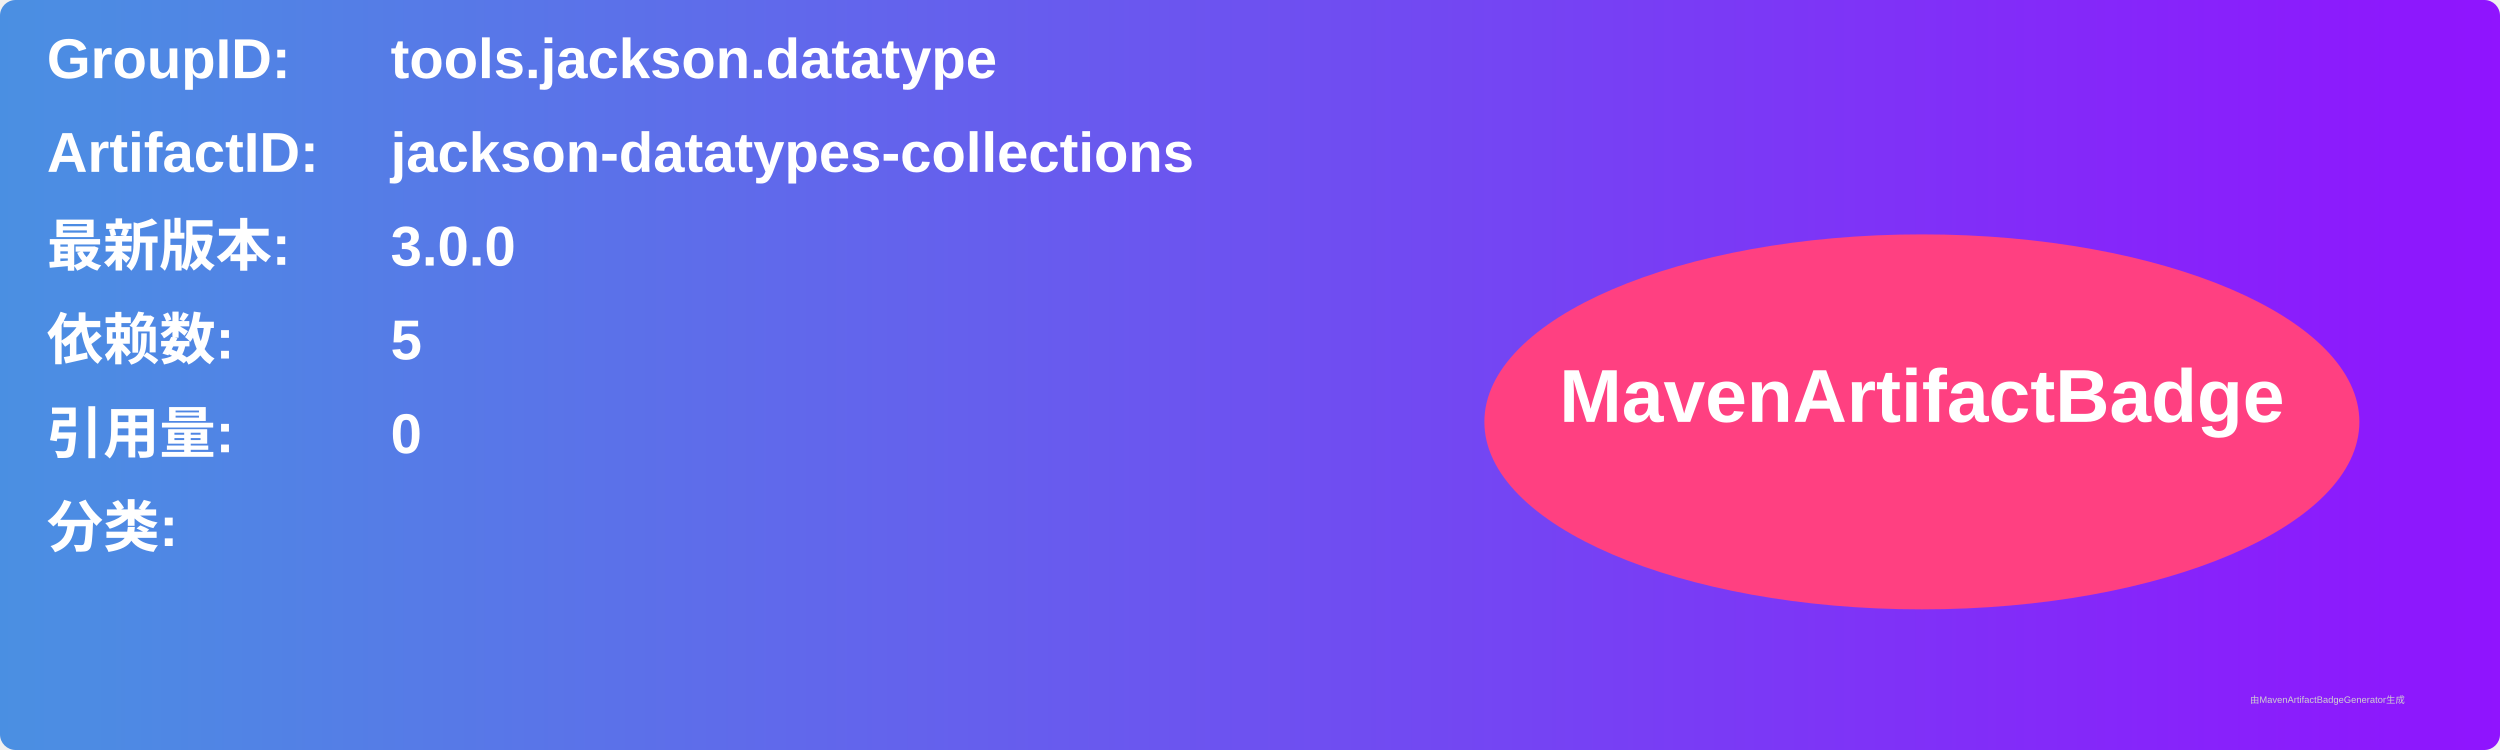
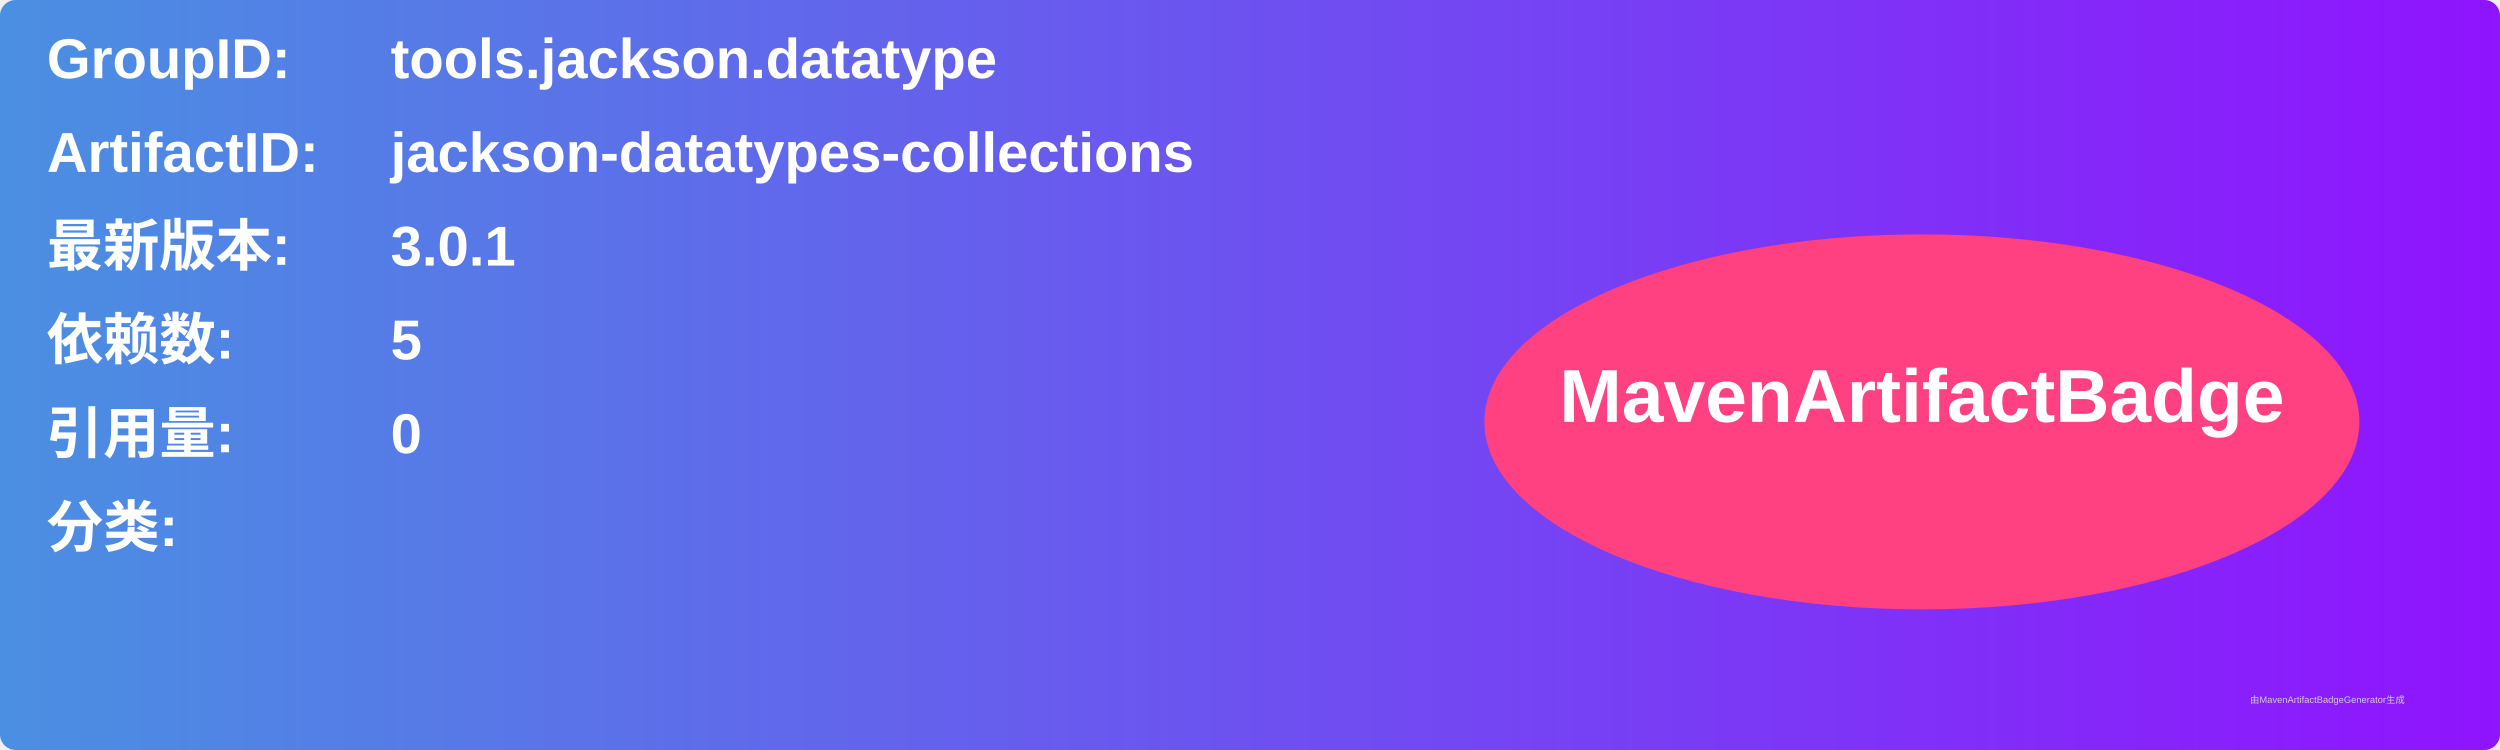
<svg xmlns="http://www.w3.org/2000/svg" width="800" height="240" viewBox="0 0 800 240">
  <linearGradient id="grad" x1="0%" y1="0%" x2="100%" y2="0%">
    <stop offset="0%" stop-color="#4a90e2" />
    <stop offset="100%" stop-color="#9013fe" />
  </linearGradient>
  <rect width="100%" height="100%" rx="5" ry="5" fill="url(#grad)" />
  <g transform="translate(15, 15)">
    <text x="0" y="10" font-family="Arial" font-size="18" fill="white" font-weight="bold" width="260">GroupID:</text>
    <text x="110" y="10" font-family="Arial" font-size="18" fill="white" font-weight="bold" width="460">tools.jackson.datatype</text>
    <text x="0" y="40" font-family="Arial" font-size="18" fill="white" font-weight="bold" width="260">ArtifactID:</text>
    <text x="110" y="40" font-family="Arial" font-size="18" fill="white" font-weight="bold" width="460">jackson-datatypes-collections</text>
    <text x="0" y="70" font-family="Arial" font-size="18" fill="white" font-weight="bold">最新版本:</text>
    <text x="110" y="70" font-family="Arial" font-size="18" fill="white" font-weight="bold">
-       <tspan font-weight="bold">3.0.0</tspan>
+       <tspan font-weight="bold">3.0.1</tspan>
    </text>
    <text x="0" y="100" font-family="Arial" font-size="18" fill="white" font-weight="bold">依赖数: </text>
    <text x="110" y="100" font-family="Arial" font-size="18" fill="white">
      <tspan font-weight="bold">5</tspan>
    </text>
    <text x="0" y="130" font-family="Arial" font-size="18" fill="white" font-weight="bold">引用量: </text>
    <text x="110" y="130" font-family="Arial" font-size="18" fill="white">
      <tspan font-weight="bold">0</tspan>
    </text>
    <text x="0" y="160" font-family="Arial" font-size="18" fill="white" font-weight="bold">分类:</text>
    <text x="10" y="190" font-family="Arial" font-size="10" fill="white">
      <tspan font-weight="bold" />
    </text>
    <ellipse cx="600" cy="120" rx="140" ry="60" fill="#ff4081" />
    <text x="600" y="120" text-anchor="middle" font-family="Arial" font-size="24" fill="white" font-weight="bold">MavenArtifactBadge</text>
  </g>
  <text x="720" y="225" font-family="Arial" font-size="3" fill="#d0d0d0">由MavenArtifactBadgeGenerator生成</text>
</svg>
